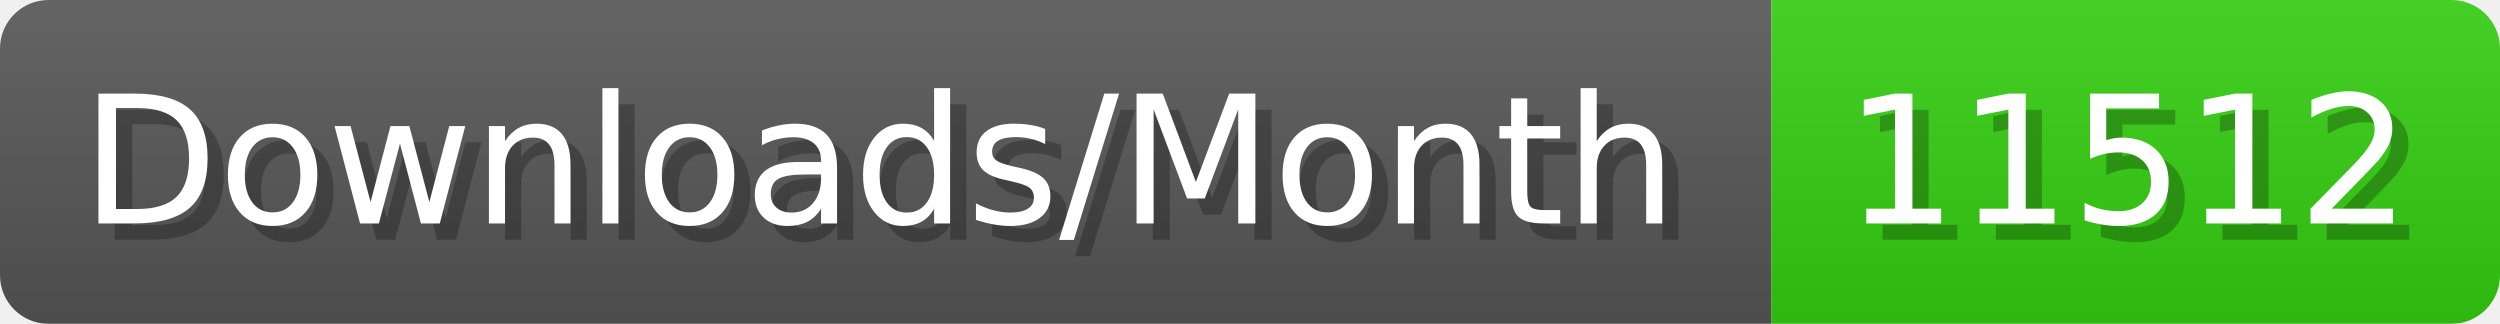
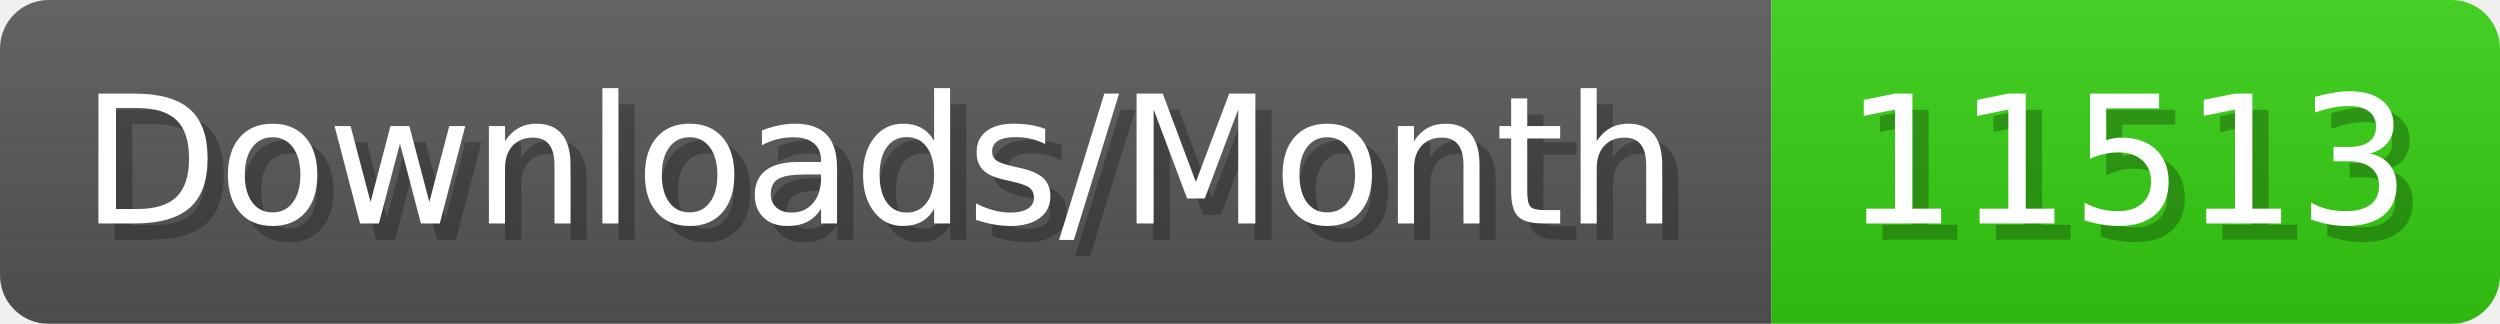
- <svg xmlns="http://www.w3.org/2000/svg" width="154.4" height="20" viewBox="0 0 1544 200" role="img" aria-label="Downloads/Month: 11512">
+ <svg xmlns="http://www.w3.org/2000/svg" width="154.4" height="20" viewBox="0 0 1544 200" role="img" aria-label="Downloads/Month: 11513">
  <linearGradient id="YlXUI" x2="0" y2="100%">
    <stop offset="0" stop-opacity=".1" stop-color="#EEE" />
    <stop offset="1" stop-opacity=".1" />
  </linearGradient>
  <mask id="JHhop">
    <rect width="1544" height="200" rx="30" fill="#FFF" />
  </mask>
  <g mask="url(#JHhop)">
    <rect width="1094" height="200" fill="#555" />
    <rect width="450" height="200" fill="#3C1" x="1094" />
    <rect width="1544" height="200" fill="url(#YlXUI)" />
  </g>
  <g aria-hidden="true" fill="#fff" text-anchor="start" font-family="Verdana,DejaVu Sans,sans-serif" font-size="110">
    <text x="60" y="148" textLength="994" fill="#000" opacity="0.25">Downloads/Month</text>
    <text x="50" y="138" textLength="994">Downloads/Month</text>
-     <text x="1149" y="148" textLength="350" fill="#000" opacity="0.25">11512</text>
-     <text x="1139" y="138" textLength="350">11512</text>
+     <text x="1149" y="148" textLength="350" fill="#000" opacity="0.25">11513</text>
+     <text x="1139" y="138" textLength="350">11513</text>
  </g>
</svg>
